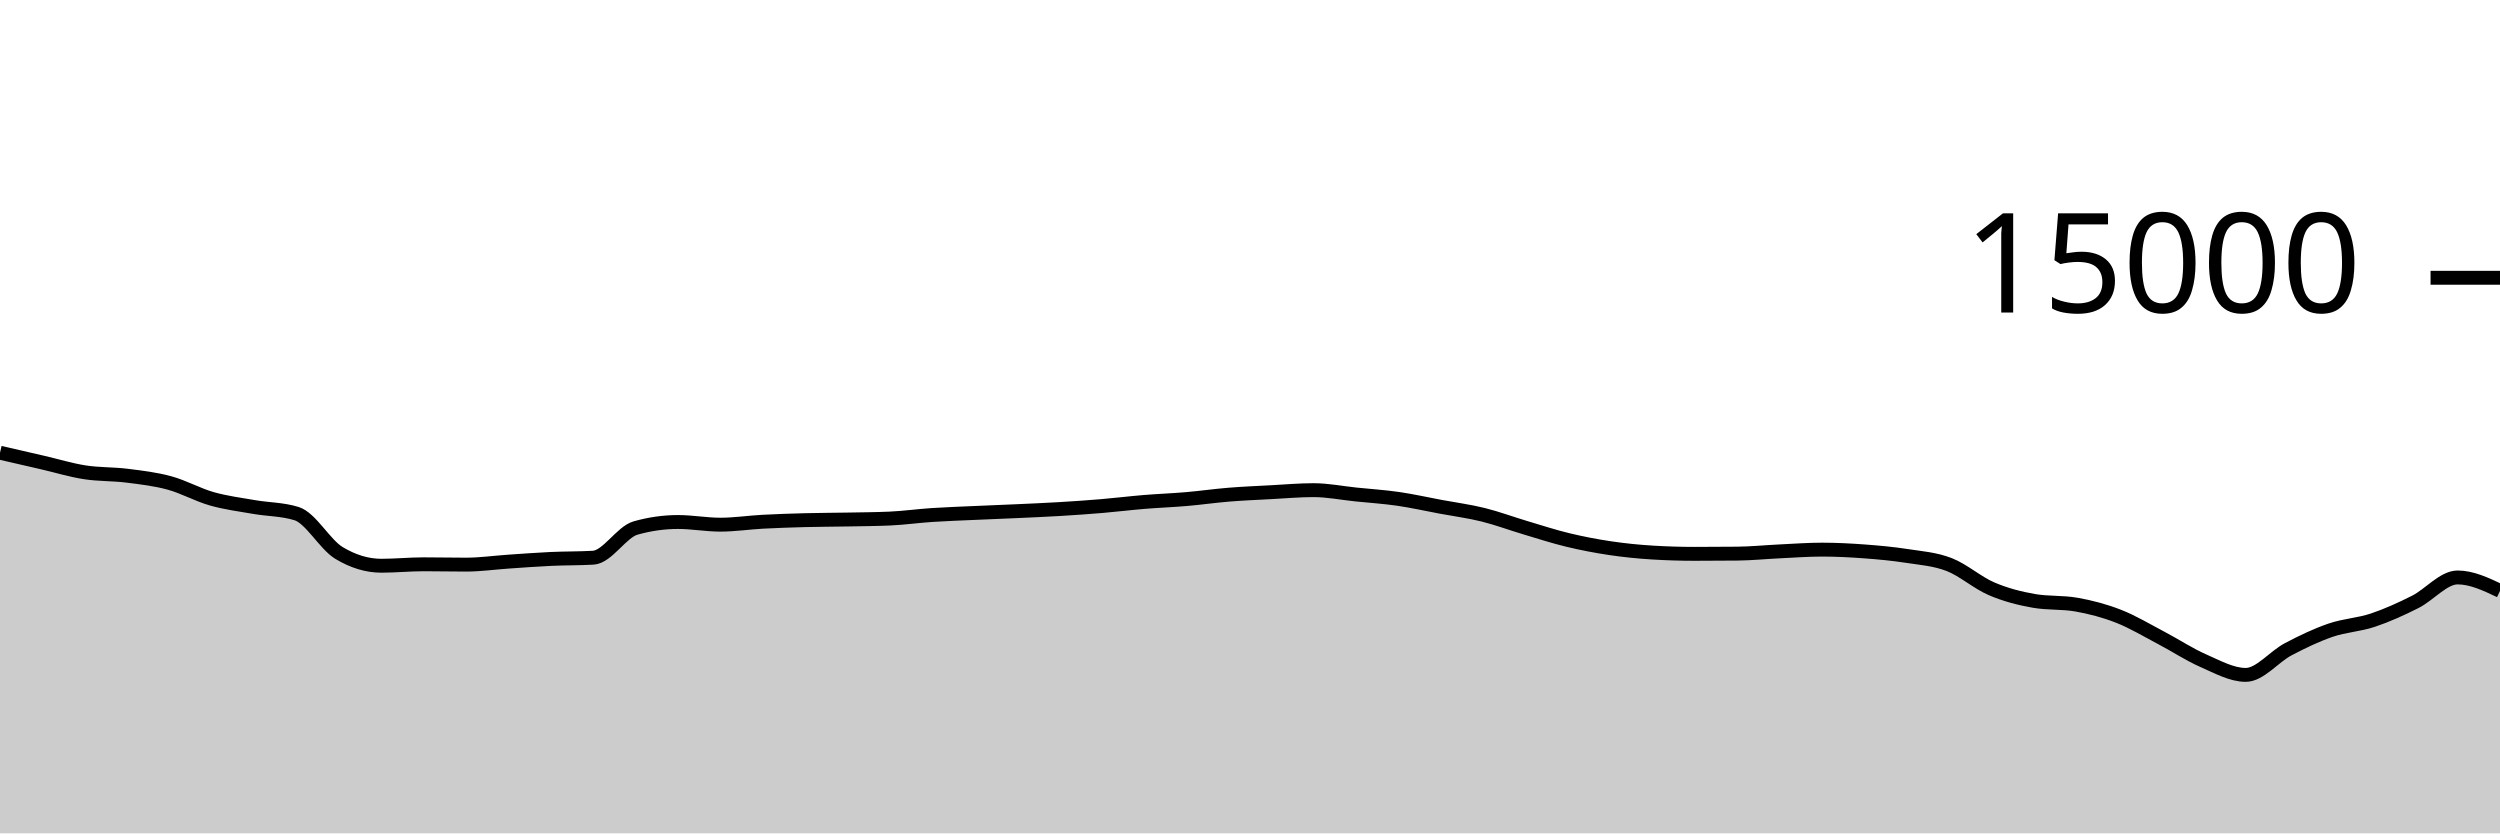
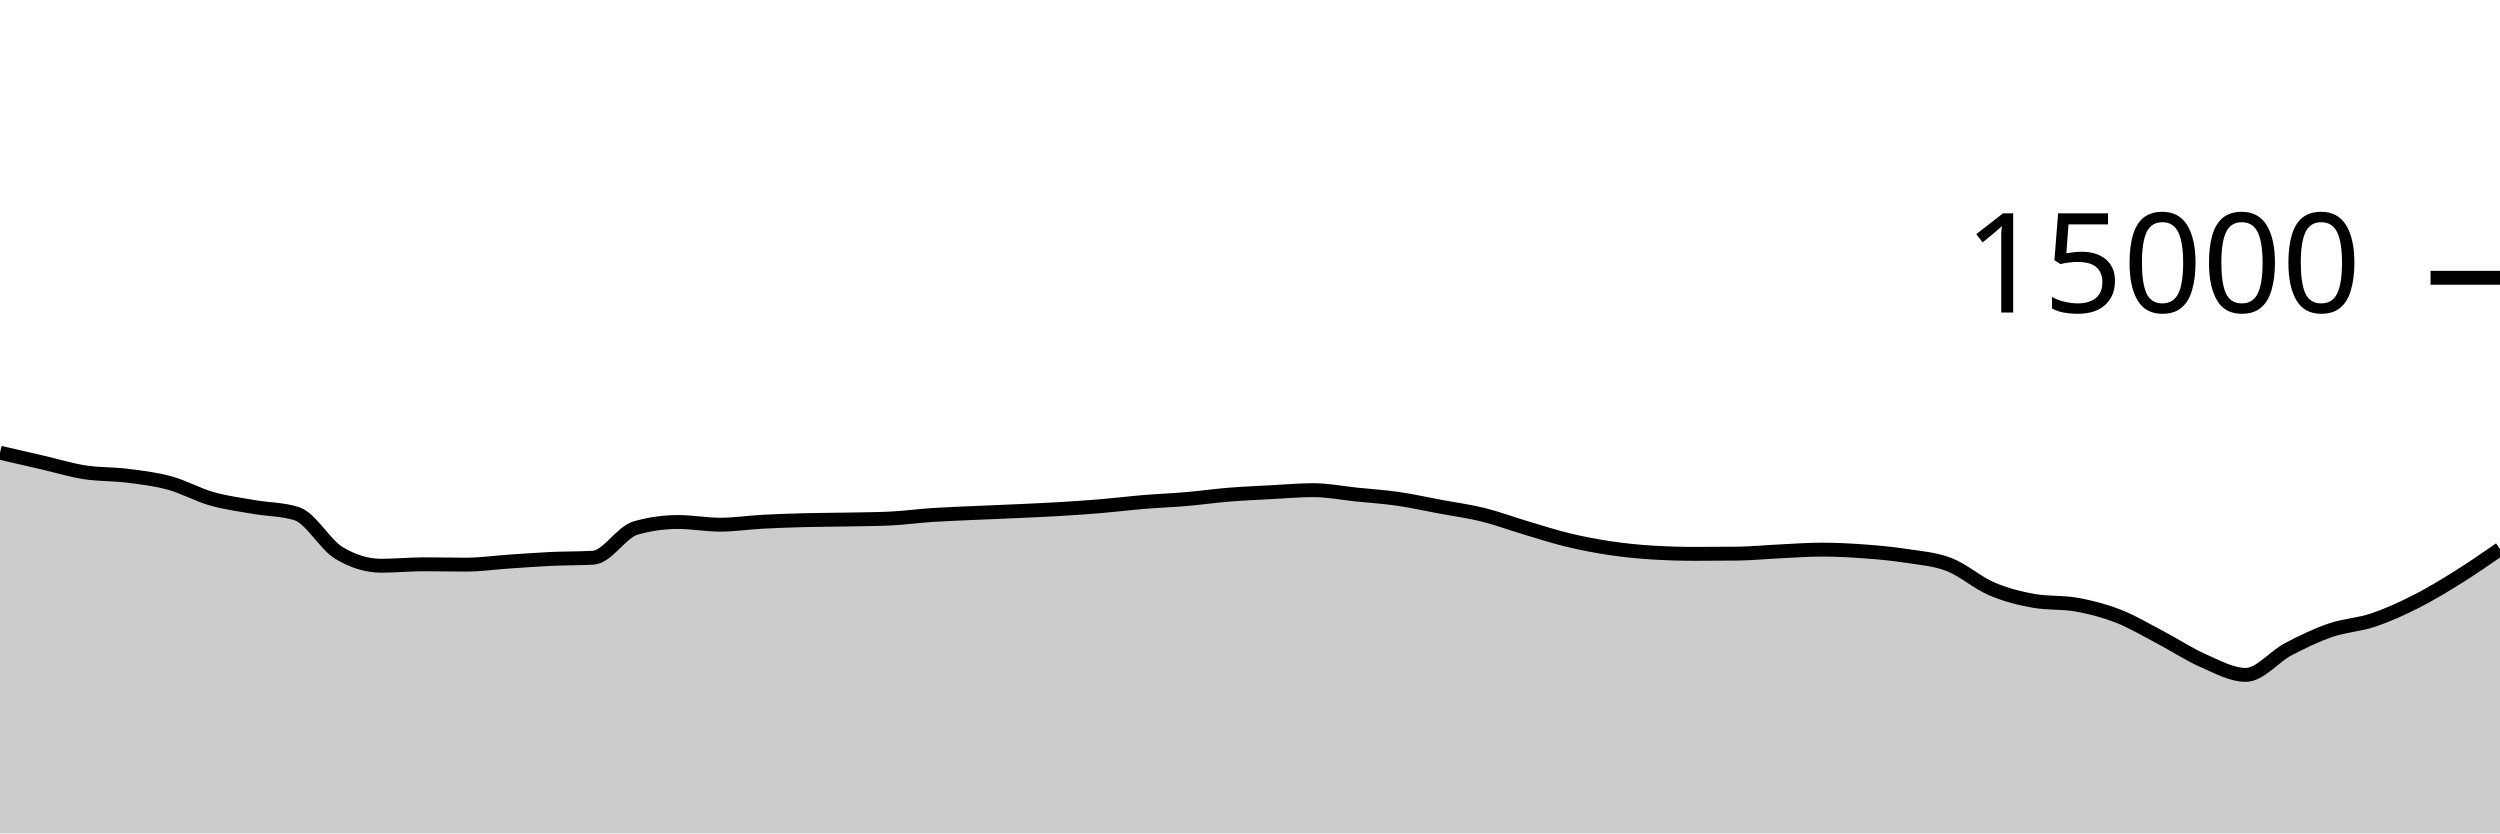
<svg xmlns="http://www.w3.org/2000/svg" viewBox="0 0 180 60">
  <g transform="translate(0,20)">
-     <path class="area" fill="rgba(0, 0, 0, 0.2)" d="M0,12.597C1.017,12.831,2.034,13.064,3.051,13.299C4.068,13.533,5.085,13.847,6.102,14.005C7.119,14.164,8.136,14.123,9.153,14.251C10.169,14.379,11.186,14.496,12.203,14.773C13.22,15.051,14.237,15.626,15.254,15.915C16.271,16.204,17.288,16.329,18.305,16.507C19.322,16.684,20.339,16.665,21.356,16.981C22.373,17.298,23.39,19.2,24.407,19.813C25.424,20.427,26.441,20.733,27.458,20.733C28.475,20.733,29.492,20.629,30.508,20.629C31.525,20.629,32.542,20.653,33.559,20.653C34.576,20.653,35.593,20.506,36.61,20.437C37.627,20.369,38.644,20.29,39.661,20.243C40.678,20.196,41.695,20.213,42.712,20.155C43.729,20.096,44.746,18.304,45.763,18.016C46.78,17.728,47.797,17.584,48.814,17.584C49.831,17.584,50.847,17.776,51.864,17.776C52.881,17.776,53.898,17.62,54.915,17.565C55.932,17.511,56.949,17.477,57.966,17.451C58.983,17.424,60,17.424,61.017,17.405C62.034,17.386,63.051,17.382,64.068,17.336C65.085,17.29,66.102,17.147,67.119,17.08C68.136,17.013,69.153,16.98,70.169,16.933C71.186,16.887,72.203,16.849,73.22,16.803C74.237,16.756,75.254,16.714,76.271,16.653C77.288,16.592,78.305,16.523,79.322,16.437C80.339,16.352,81.356,16.225,82.373,16.141C83.39,16.057,84.407,16.021,85.424,15.933C86.441,15.846,87.458,15.699,88.475,15.616C89.492,15.533,90.508,15.492,91.525,15.437C92.542,15.383,93.559,15.291,94.576,15.291C95.593,15.291,96.61,15.498,97.627,15.603C98.644,15.708,99.661,15.772,100.678,15.92C101.695,16.068,102.712,16.298,103.729,16.488C104.746,16.678,105.763,16.81,106.78,17.061C107.797,17.313,108.814,17.695,109.831,17.997C110.847,18.3,111.864,18.632,112.881,18.877C113.898,19.123,114.915,19.318,115.932,19.469C116.949,19.62,117.966,19.722,118.983,19.784C120,19.846,121.017,19.877,122.034,19.877C123.051,19.877,124.068,19.872,125.085,19.861C126.102,19.851,127.119,19.747,128.136,19.699C129.153,19.651,130.169,19.573,131.186,19.573C132.203,19.573,133.22,19.626,134.237,19.701C135.254,19.777,136.271,19.869,137.288,20.027C138.305,20.184,139.322,20.254,140.339,20.648C141.356,21.042,142.373,21.956,143.39,22.392C144.407,22.828,145.424,23.086,146.441,23.264C147.458,23.442,148.475,23.353,149.492,23.531C150.508,23.708,151.525,23.975,152.542,24.373C153.559,24.772,154.576,25.387,155.593,25.92C156.61,26.453,157.627,27.128,158.644,27.573C159.661,28.019,160.678,28.592,161.695,28.592C162.712,28.592,163.729,27.285,164.746,26.749C165.763,26.213,166.78,25.726,167.797,25.376C168.814,25.026,169.831,24.991,170.847,24.651C171.864,24.311,172.881,23.848,173.898,23.336C174.915,22.824,175.932,21.576,176.949,21.576C177.966,21.576,178.983,22.059,180,22.541L180,40C178.983,40,177.966,40,176.949,40C175.932,40,174.915,40,173.898,40C172.881,40,171.864,40,170.847,40C169.831,40,168.814,40,167.797,40C166.78,40,165.763,40,164.746,40C163.729,40,162.712,40,161.695,40C160.678,40,159.661,40,158.644,40C157.627,40,156.61,40,155.593,40C154.576,40,153.559,40,152.542,40C151.525,40,150.508,40,149.492,40C148.475,40,147.458,40,146.441,40C145.424,40,144.407,40,143.39,40C142.373,40,141.356,40,140.339,40C139.322,40,138.305,40,137.288,40C136.271,40,135.254,40,134.237,40C133.22,40,132.203,40,131.186,40C130.169,40,129.153,40,128.136,40C127.119,40,126.102,40,125.085,40C124.068,40,123.051,40,122.034,40C121.017,40,120,40,118.983,40C117.966,40,116.949,40,115.932,40C114.915,40,113.898,40,112.881,40C111.864,40,110.847,40,109.831,40C108.814,40,107.797,40,106.78,40C105.763,40,104.746,40,103.729,40C102.712,40,101.695,40,100.678,40C99.661,40,98.644,40,97.627,40C96.61,40,95.593,40,94.576,40C93.559,40,92.542,40,91.525,40C90.508,40,89.492,40,88.475,40C87.458,40,86.441,40,85.424,40C84.407,40,83.39,40,82.373,40C81.356,40,80.339,40,79.322,40C78.305,40,77.288,40,76.271,40C75.254,40,74.237,40,73.22,40C72.203,40,71.186,40,70.169,40C69.153,40,68.136,40,67.119,40C66.102,40,65.085,40,64.068,40C63.051,40,62.034,40,61.017,40C60,40,58.983,40,57.966,40C56.949,40,55.932,40,54.915,40C53.898,40,52.881,40,51.864,40C50.847,40,49.831,40,48.814,40C47.797,40,46.78,40,45.763,40C44.746,40,43.729,40,42.712,40C41.695,40,40.678,40,39.661,40C38.644,40,37.627,40,36.61,40C35.593,40,34.576,40,33.559,40C32.542,40,31.525,40,30.508,40C29.492,40,28.475,40,27.458,40C26.441,40,25.424,40,24.407,40C23.39,40,22.373,40,21.356,40C20.339,40,19.322,40,18.305,40C17.288,40,16.271,40,15.254,40C14.237,40,13.22,40,12.203,40C11.186,40,10.169,40,9.153,40C8.136,40,7.119,40,6.102,40C5.085,40,4.068,40,3.051,40C2.034,40,1.017,40,0,40Z" />
-     <path class="line" stroke="black" fill="none" d="M0,12.597C1.017,12.831,2.034,13.064,3.051,13.299C4.068,13.533,5.085,13.847,6.102,14.005C7.119,14.164,8.136,14.123,9.153,14.251C10.169,14.379,11.186,14.496,12.203,14.773C13.22,15.051,14.237,15.626,15.254,15.915C16.271,16.204,17.288,16.329,18.305,16.507C19.322,16.684,20.339,16.665,21.356,16.981C22.373,17.298,23.39,19.2,24.407,19.813C25.424,20.427,26.441,20.733,27.458,20.733C28.475,20.733,29.492,20.629,30.508,20.629C31.525,20.629,32.542,20.653,33.559,20.653C34.576,20.653,35.593,20.506,36.61,20.437C37.627,20.369,38.644,20.29,39.661,20.243C40.678,20.196,41.695,20.213,42.712,20.155C43.729,20.096,44.746,18.304,45.763,18.016C46.78,17.728,47.797,17.584,48.814,17.584C49.831,17.584,50.847,17.776,51.864,17.776C52.881,17.776,53.898,17.62,54.915,17.565C55.932,17.511,56.949,17.477,57.966,17.451C58.983,17.424,60,17.424,61.017,17.405C62.034,17.386,63.051,17.382,64.068,17.336C65.085,17.29,66.102,17.147,67.119,17.08C68.136,17.013,69.153,16.98,70.169,16.933C71.186,16.887,72.203,16.849,73.22,16.803C74.237,16.756,75.254,16.714,76.271,16.653C77.288,16.592,78.305,16.523,79.322,16.437C80.339,16.352,81.356,16.225,82.373,16.141C83.39,16.057,84.407,16.021,85.424,15.933C86.441,15.846,87.458,15.699,88.475,15.616C89.492,15.533,90.508,15.492,91.525,15.437C92.542,15.383,93.559,15.291,94.576,15.291C95.593,15.291,96.61,15.498,97.627,15.603C98.644,15.708,99.661,15.772,100.678,15.92C101.695,16.068,102.712,16.298,103.729,16.488C104.746,16.678,105.763,16.81,106.78,17.061C107.797,17.313,108.814,17.695,109.831,17.997C110.847,18.3,111.864,18.632,112.881,18.877C113.898,19.123,114.915,19.318,115.932,19.469C116.949,19.62,117.966,19.722,118.983,19.784C120,19.846,121.017,19.877,122.034,19.877C123.051,19.877,124.068,19.872,125.085,19.861C126.102,19.851,127.119,19.747,128.136,19.699C129.153,19.651,130.169,19.573,131.186,19.573C132.203,19.573,133.22,19.626,134.237,19.701C135.254,19.777,136.271,19.869,137.288,20.027C138.305,20.184,139.322,20.254,140.339,20.648C141.356,21.042,142.373,21.956,143.39,22.392C144.407,22.828,145.424,23.086,146.441,23.264C147.458,23.442,148.475,23.353,149.492,23.531C150.508,23.708,151.525,23.975,152.542,24.373C153.559,24.772,154.576,25.387,155.593,25.92C156.61,26.453,157.627,27.128,158.644,27.573C159.661,28.019,160.678,28.592,161.695,28.592C162.712,28.592,163.729,27.285,164.746,26.749C165.763,26.213,166.78,25.726,167.797,25.376C168.814,25.026,169.831,24.991,170.847,24.651C171.864,24.311,172.881,23.848,173.898,23.336C174.915,22.824,175.932,21.576,176.949,21.576C177.966,21.576,178.983,22.059,180,22.541" />
+     <path class="area" fill="rgba(0, 0, 0, 0.2)" d="M0,12.597C1.017,12.831,2.034,13.064,3.051,13.299C4.068,13.533,5.085,13.847,6.102,14.005C7.119,14.164,8.136,14.123,9.153,14.251C10.169,14.379,11.186,14.496,12.203,14.773C13.22,15.051,14.237,15.626,15.254,15.915C16.271,16.204,17.288,16.329,18.305,16.507C19.322,16.684,20.339,16.665,21.356,16.981C22.373,17.298,23.39,19.2,24.407,19.813C25.424,20.427,26.441,20.733,27.458,20.733C28.475,20.733,29.492,20.629,30.508,20.629C31.525,20.629,32.542,20.653,33.559,20.653C34.576,20.653,35.593,20.506,36.61,20.437C37.627,20.369,38.644,20.29,39.661,20.243C40.678,20.196,41.695,20.213,42.712,20.155C43.729,20.096,44.746,18.304,45.763,18.016C46.78,17.728,47.797,17.584,48.814,17.584C49.831,17.584,50.847,17.776,51.864,17.776C52.881,17.776,53.898,17.62,54.915,17.565C55.932,17.511,56.949,17.477,57.966,17.451C58.983,17.424,60,17.424,61.017,17.405C62.034,17.386,63.051,17.382,64.068,17.336C65.085,17.29,66.102,17.147,67.119,17.08C68.136,17.013,69.153,16.98,70.169,16.933C71.186,16.887,72.203,16.849,73.22,16.803C74.237,16.756,75.254,16.714,76.271,16.653C77.288,16.592,78.305,16.523,79.322,16.437C80.339,16.352,81.356,16.225,82.373,16.141C83.39,16.057,84.407,16.021,85.424,15.933C86.441,15.846,87.458,15.699,88.475,15.616C89.492,15.533,90.508,15.492,91.525,15.437C92.542,15.383,93.559,15.291,94.576,15.291C95.593,15.291,96.61,15.498,97.627,15.603C98.644,15.708,99.661,15.772,100.678,15.92C101.695,16.068,102.712,16.298,103.729,16.488C104.746,16.678,105.763,16.81,106.78,17.061C107.797,17.313,108.814,17.695,109.831,17.997C110.847,18.3,111.864,18.632,112.881,18.877C113.898,19.123,114.915,19.318,115.932,19.469C116.949,19.62,117.966,19.722,118.983,19.784C120,19.846,121.017,19.877,122.034,19.877C123.051,19.877,124.068,19.872,125.085,19.861C126.102,19.851,127.119,19.747,128.136,19.699C129.153,19.651,130.169,19.573,131.186,19.573C132.203,19.573,133.22,19.626,134.237,19.701C135.254,19.777,136.271,19.869,137.288,20.027C138.305,20.184,139.322,20.254,140.339,20.648C141.356,21.042,142.373,21.956,143.39,22.392C144.407,22.828,145.424,23.086,146.441,23.264C147.458,23.442,148.475,23.353,149.492,23.531C150.508,23.708,151.525,23.975,152.542,24.373C153.559,24.772,154.576,25.387,155.593,25.92C156.61,26.453,157.627,27.128,158.644,27.573C159.661,28.019,160.678,28.592,161.695,28.592C162.712,28.592,163.729,27.285,164.746,26.749C165.763,26.213,166.78,25.726,167.797,25.376C168.814,25.026,169.831,24.991,170.847,24.651C171.864,24.311,172.881,23.848,173.898,23.336C174.915,22.824,175.932,22.21,176.949,21.576C177.966,20.942,178.983,20.238,180,19.533L180,40C178.983,40,177.966,40,176.949,40C175.932,40,174.915,40,173.898,40C172.881,40,171.864,40,170.847,40C169.831,40,168.814,40,167.797,40C166.78,40,165.763,40,164.746,40C163.729,40,162.712,40,161.695,40C160.678,40,159.661,40,158.644,40C157.627,40,156.61,40,155.593,40C154.576,40,153.559,40,152.542,40C151.525,40,150.508,40,149.492,40C148.475,40,147.458,40,146.441,40C145.424,40,144.407,40,143.39,40C142.373,40,141.356,40,140.339,40C139.322,40,138.305,40,137.288,40C136.271,40,135.254,40,134.237,40C133.22,40,132.203,40,131.186,40C130.169,40,129.153,40,128.136,40C127.119,40,126.102,40,125.085,40C124.068,40,123.051,40,122.034,40C121.017,40,120,40,118.983,40C117.966,40,116.949,40,115.932,40C114.915,40,113.898,40,112.881,40C111.864,40,110.847,40,109.831,40C108.814,40,107.797,40,106.78,40C105.763,40,104.746,40,103.729,40C102.712,40,101.695,40,100.678,40C99.661,40,98.644,40,97.627,40C96.61,40,95.593,40,94.576,40C93.559,40,92.542,40,91.525,40C90.508,40,89.492,40,88.475,40C87.458,40,86.441,40,85.424,40C84.407,40,83.39,40,82.373,40C81.356,40,80.339,40,79.322,40C78.305,40,77.288,40,76.271,40C75.254,40,74.237,40,73.22,40C72.203,40,71.186,40,70.169,40C69.153,40,68.136,40,67.119,40C66.102,40,65.085,40,64.068,40C63.051,40,62.034,40,61.017,40C60,40,58.983,40,57.966,40C56.949,40,55.932,40,54.915,40C53.898,40,52.881,40,51.864,40C50.847,40,49.831,40,48.814,40C47.797,40,46.78,40,45.763,40C44.746,40,43.729,40,42.712,40C41.695,40,40.678,40,39.661,40C38.644,40,37.627,40,36.61,40C35.593,40,34.576,40,33.559,40C32.542,40,31.525,40,30.508,40C29.492,40,28.475,40,27.458,40C26.441,40,25.424,40,24.407,40C23.39,40,22.373,40,21.356,40C20.339,40,19.322,40,18.305,40C17.288,40,16.271,40,15.254,40C14.237,40,13.22,40,12.203,40C11.186,40,10.169,40,9.153,40C8.136,40,7.119,40,6.102,40C5.085,40,4.068,40,3.051,40C2.034,40,1.017,40,0,40Z" />
+     <path class="line" stroke="black" fill="none" d="M0,12.597C1.017,12.831,2.034,13.064,3.051,13.299C4.068,13.533,5.085,13.847,6.102,14.005C7.119,14.164,8.136,14.123,9.153,14.251C10.169,14.379,11.186,14.496,12.203,14.773C13.22,15.051,14.237,15.626,15.254,15.915C16.271,16.204,17.288,16.329,18.305,16.507C19.322,16.684,20.339,16.665,21.356,16.981C22.373,17.298,23.39,19.2,24.407,19.813C25.424,20.427,26.441,20.733,27.458,20.733C28.475,20.733,29.492,20.629,30.508,20.629C31.525,20.629,32.542,20.653,33.559,20.653C34.576,20.653,35.593,20.506,36.61,20.437C37.627,20.369,38.644,20.29,39.661,20.243C40.678,20.196,41.695,20.213,42.712,20.155C43.729,20.096,44.746,18.304,45.763,18.016C46.78,17.728,47.797,17.584,48.814,17.584C49.831,17.584,50.847,17.776,51.864,17.776C52.881,17.776,53.898,17.62,54.915,17.565C55.932,17.511,56.949,17.477,57.966,17.451C58.983,17.424,60,17.424,61.017,17.405C62.034,17.386,63.051,17.382,64.068,17.336C65.085,17.29,66.102,17.147,67.119,17.08C68.136,17.013,69.153,16.98,70.169,16.933C71.186,16.887,72.203,16.849,73.22,16.803C74.237,16.756,75.254,16.714,76.271,16.653C77.288,16.592,78.305,16.523,79.322,16.437C80.339,16.352,81.356,16.225,82.373,16.141C83.39,16.057,84.407,16.021,85.424,15.933C86.441,15.846,87.458,15.699,88.475,15.616C89.492,15.533,90.508,15.492,91.525,15.437C92.542,15.383,93.559,15.291,94.576,15.291C95.593,15.291,96.61,15.498,97.627,15.603C98.644,15.708,99.661,15.772,100.678,15.92C101.695,16.068,102.712,16.298,103.729,16.488C104.746,16.678,105.763,16.81,106.78,17.061C107.797,17.313,108.814,17.695,109.831,17.997C110.847,18.3,111.864,18.632,112.881,18.877C113.898,19.123,114.915,19.318,115.932,19.469C116.949,19.62,117.966,19.722,118.983,19.784C120,19.846,121.017,19.877,122.034,19.877C123.051,19.877,124.068,19.872,125.085,19.861C126.102,19.851,127.119,19.747,128.136,19.699C129.153,19.651,130.169,19.573,131.186,19.573C132.203,19.573,133.22,19.626,134.237,19.701C135.254,19.777,136.271,19.869,137.288,20.027C138.305,20.184,139.322,20.254,140.339,20.648C141.356,21.042,142.373,21.956,143.39,22.392C144.407,22.828,145.424,23.086,146.441,23.264C147.458,23.442,148.475,23.353,149.492,23.531C150.508,23.708,151.525,23.975,152.542,24.373C153.559,24.772,154.576,25.387,155.593,25.92C156.61,26.453,157.627,27.128,158.644,27.573C159.661,28.019,160.678,28.592,161.695,28.592C162.712,28.592,163.729,27.285,164.746,26.749C165.763,26.213,166.78,25.726,167.797,25.376C168.814,25.026,169.831,24.991,170.847,24.651C171.864,24.311,172.881,23.848,173.898,23.336C174.915,22.824,175.932,22.21,176.949,21.576C177.966,20.942,178.983,20.238,180,19.533" />
    <path class="axis-ceiling" stroke-width="1" stroke="black" fill="none" d="M175,0L180,0" />
    <text class="axis-ceiling-label" font-family="sans-serif" text-anchor="end" font-size="10px" x="170" y="2.5">15000</text>
  </g>
</svg>
